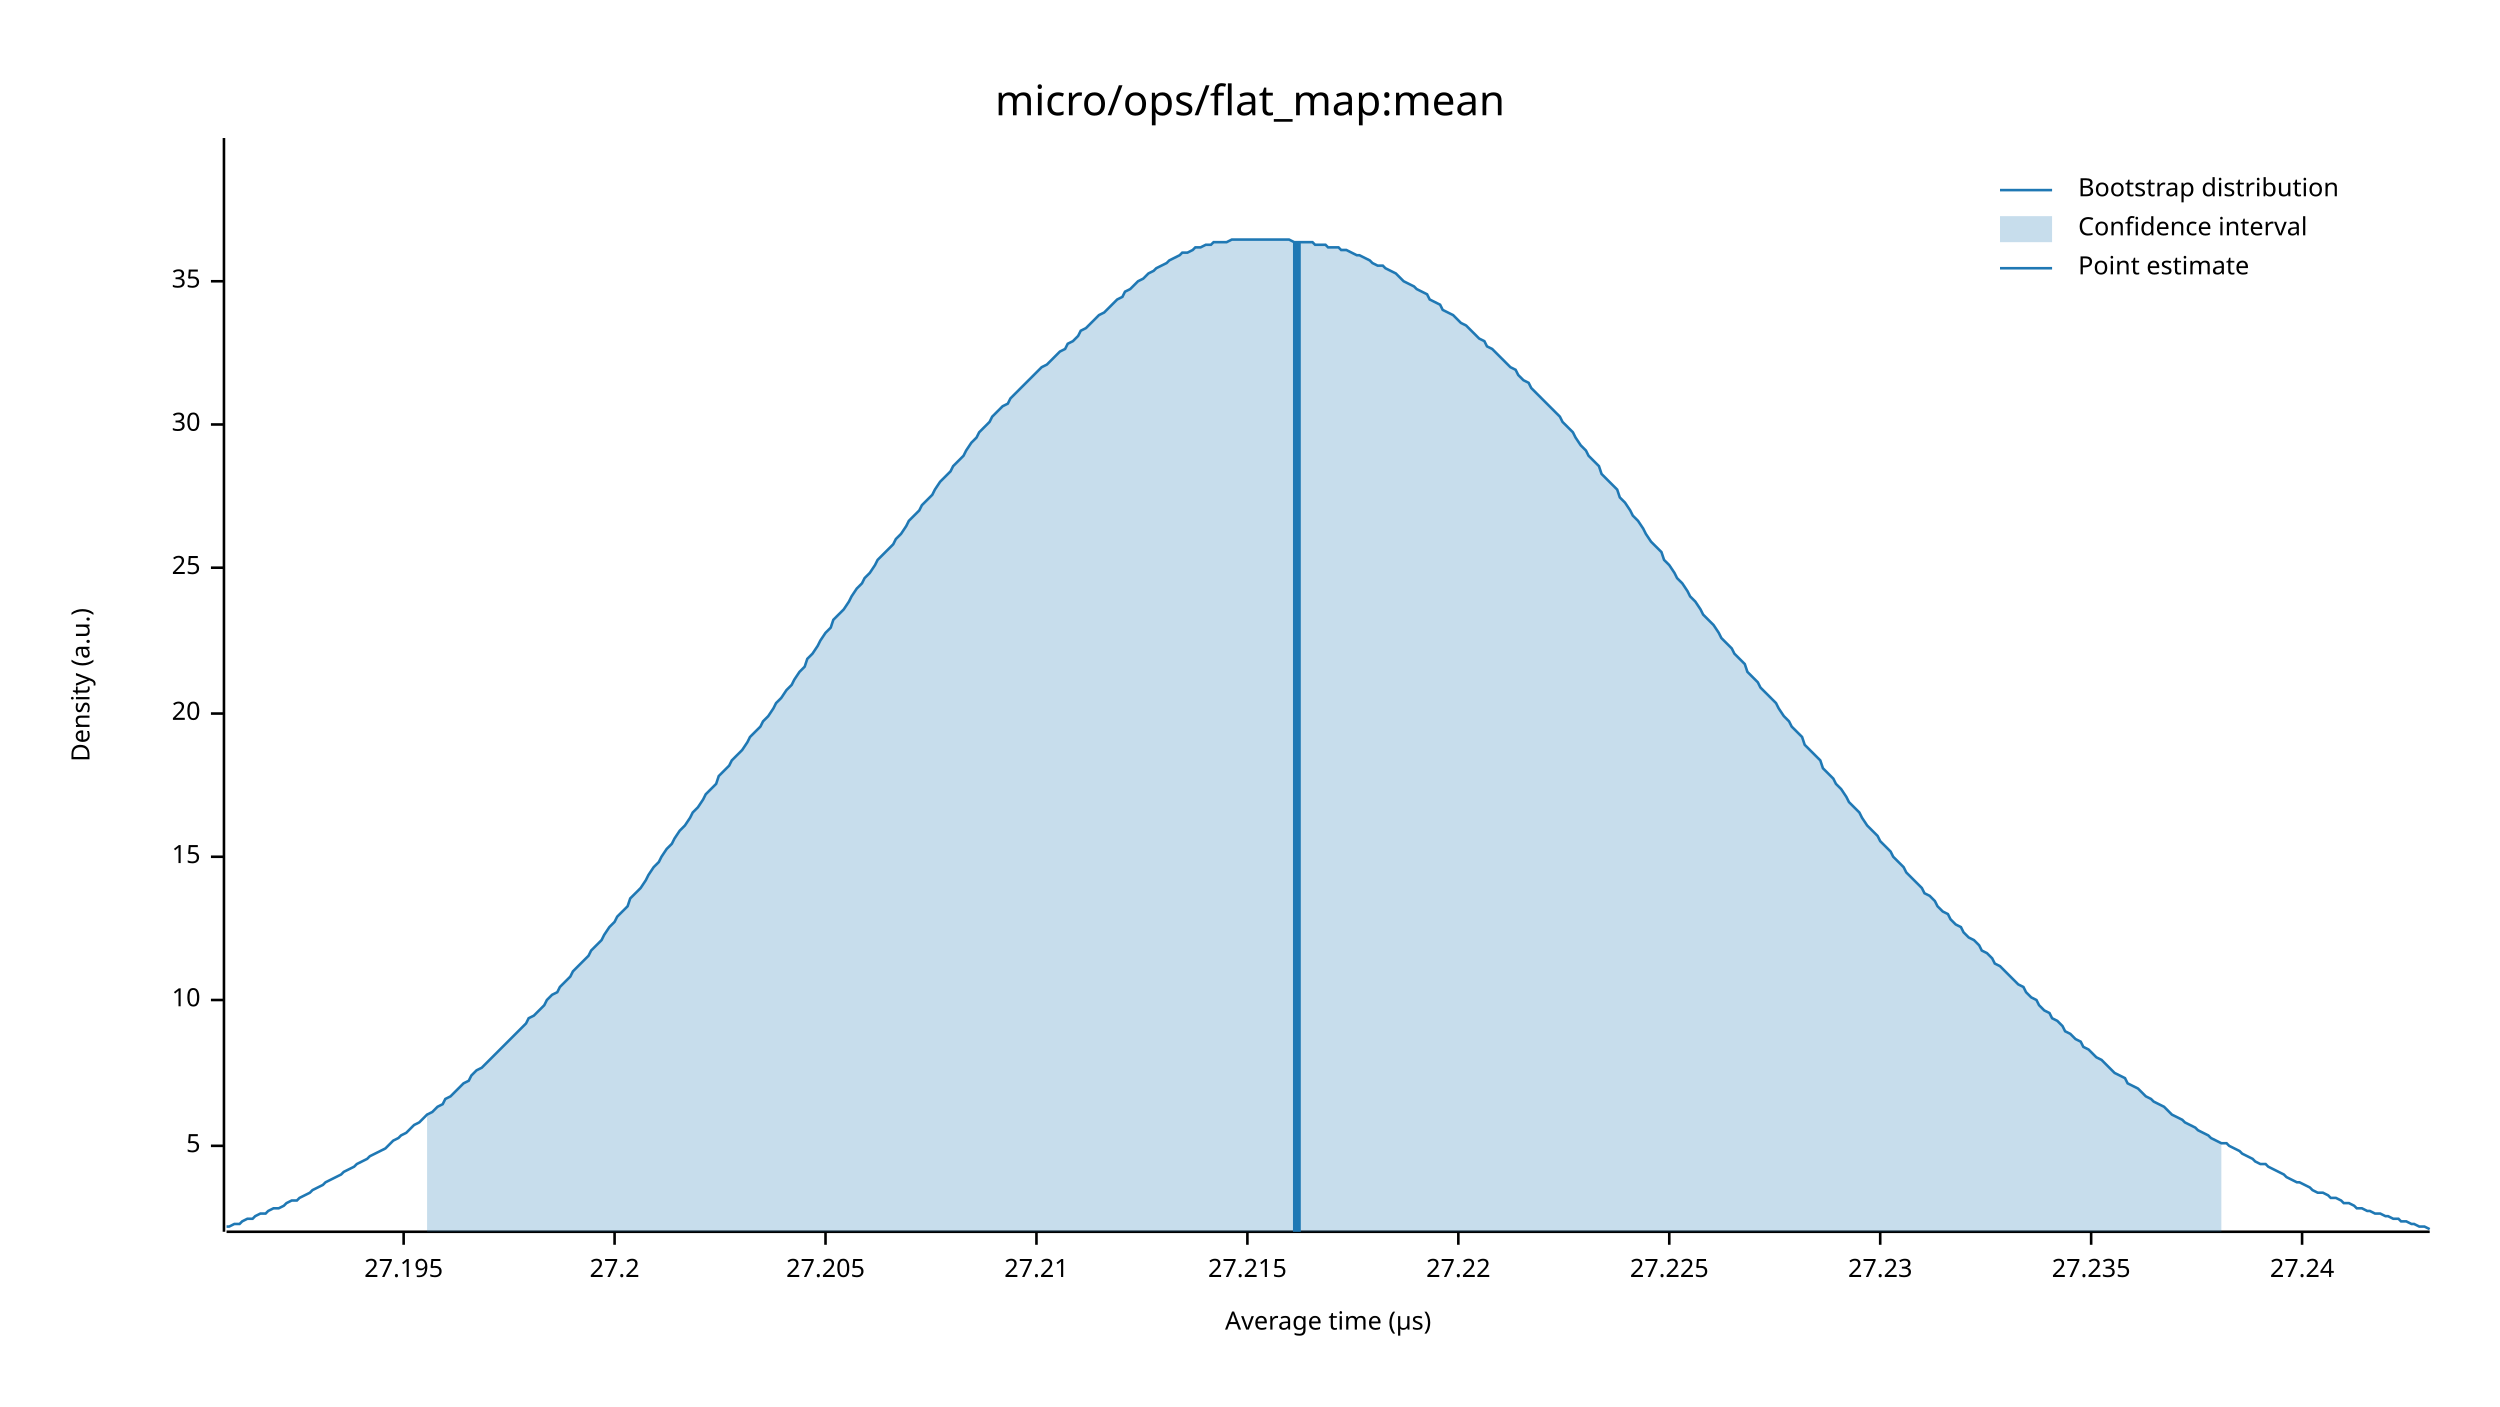
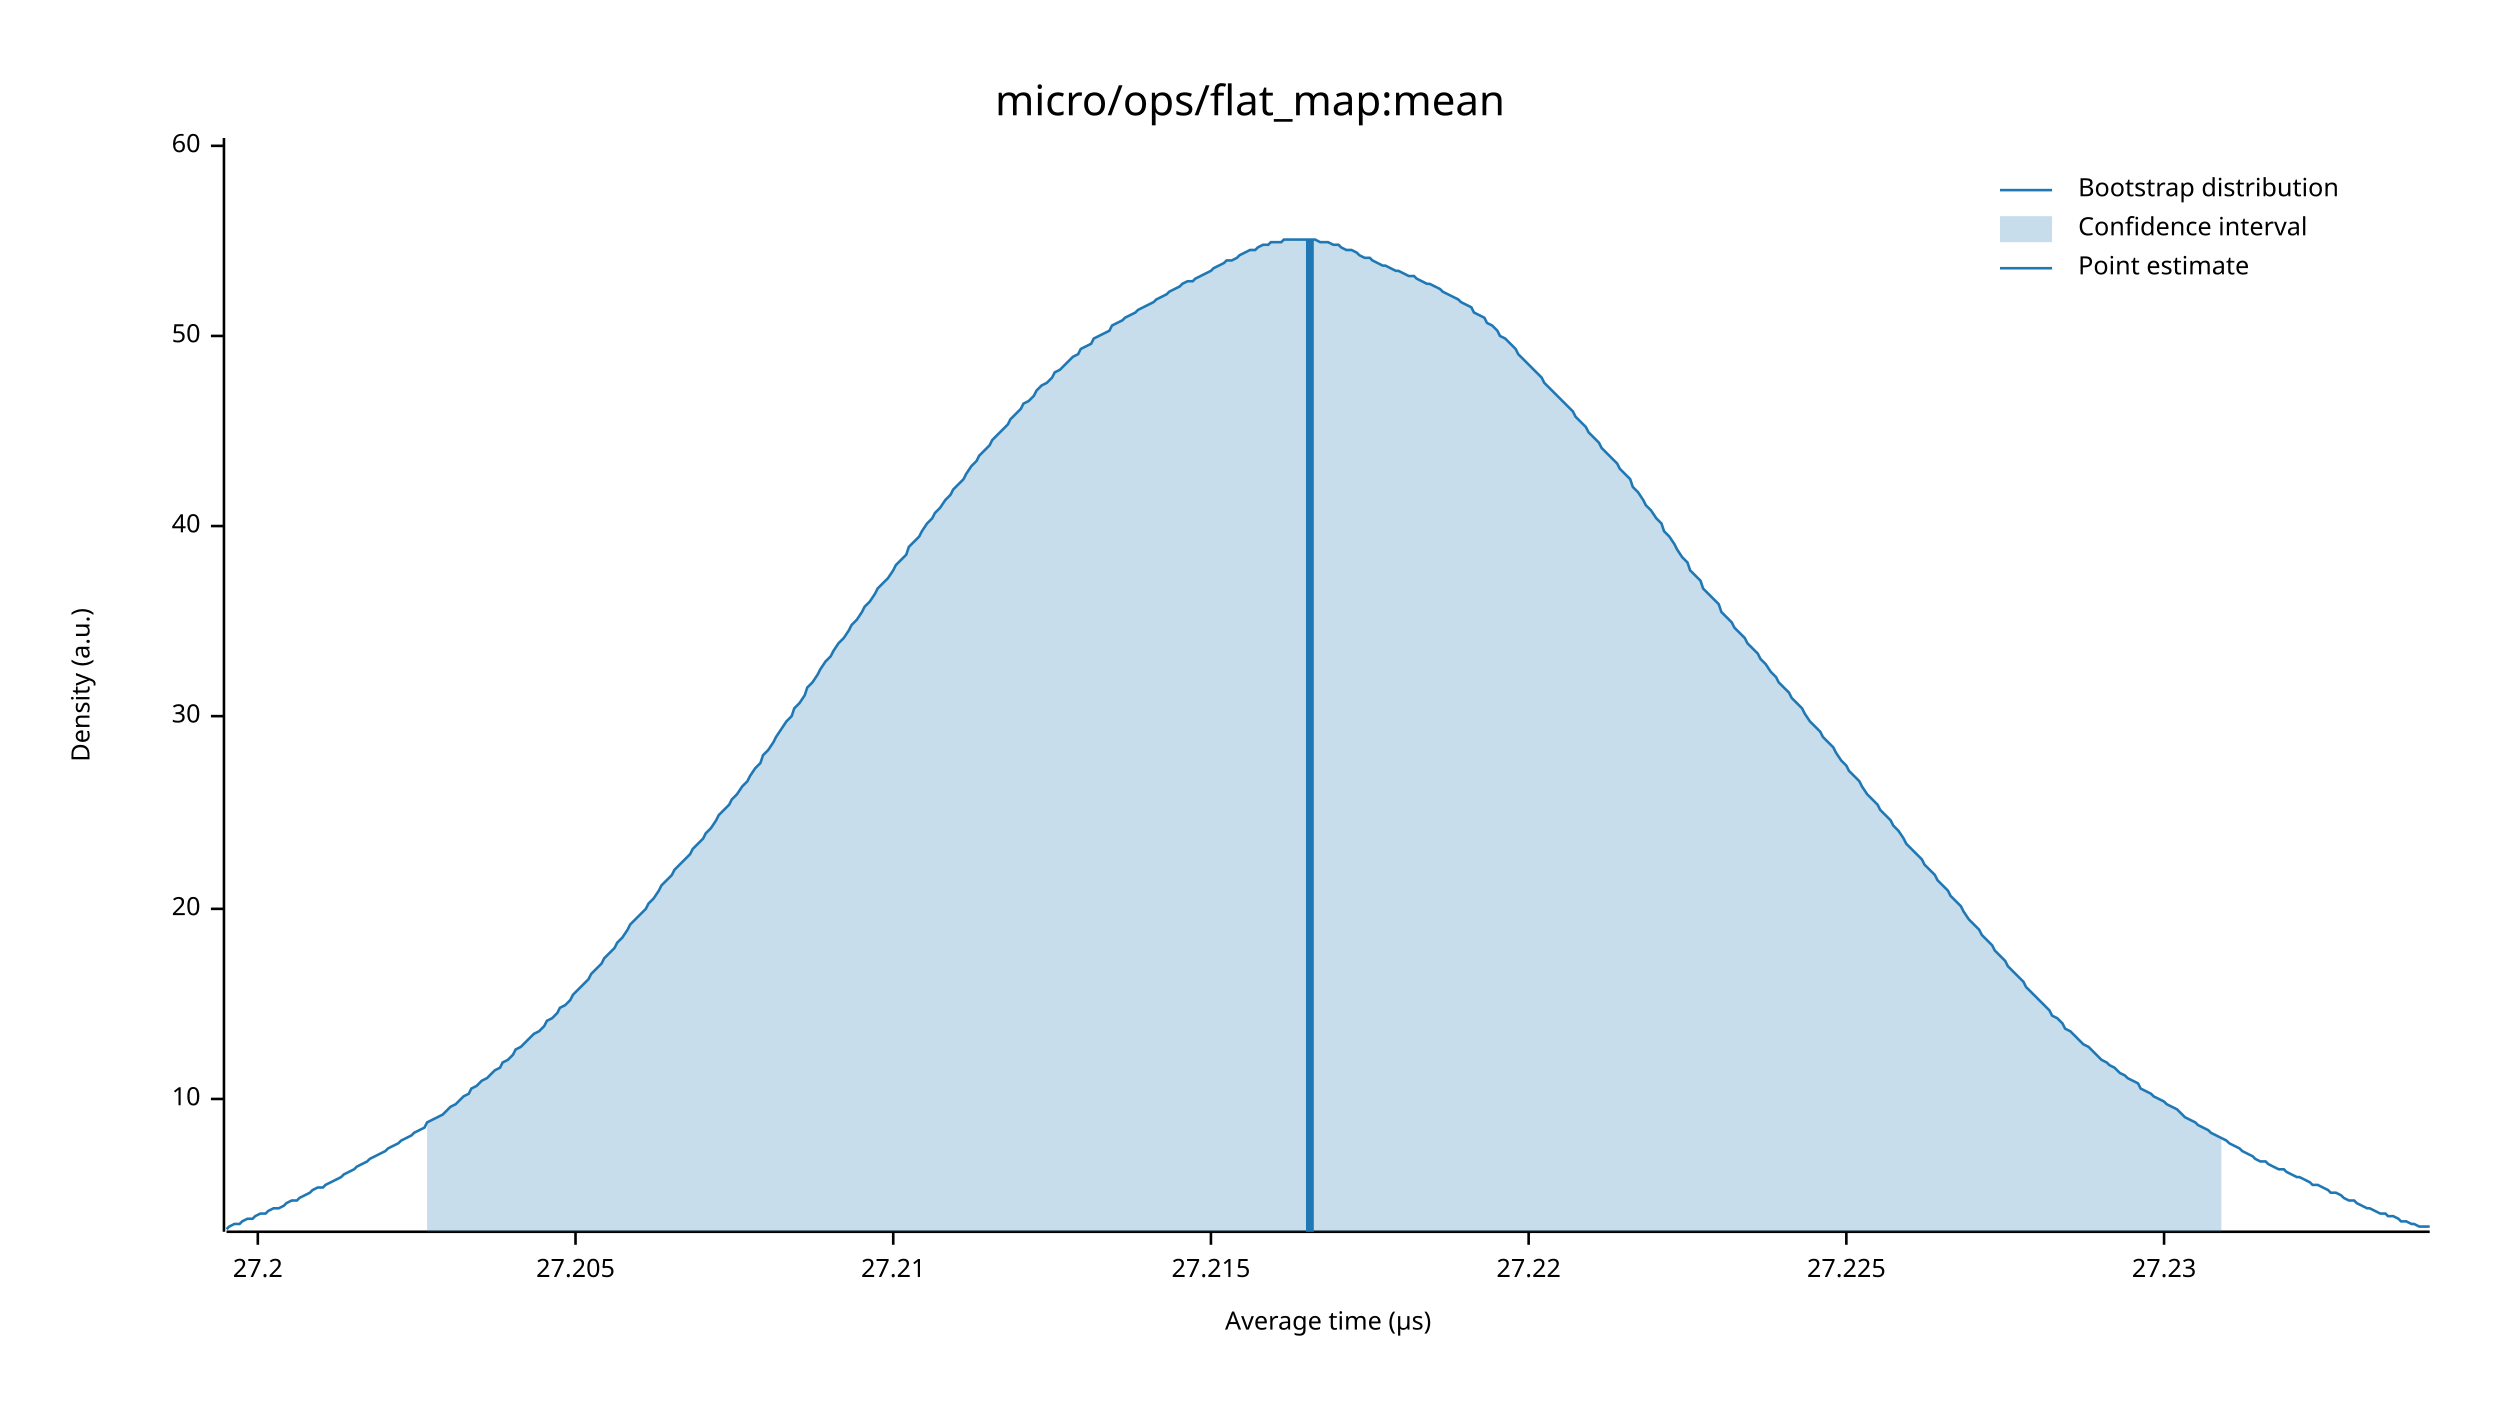
<svg xmlns="http://www.w3.org/2000/svg" width="960" height="540" viewBox="0 0 960 540">
  <text x="480" y="32" dy="0.76em" text-anchor="middle" font-family="sans-serif" font-size="16.129" opacity="1" fill="#000000">
micro/ops/flat_map:mean
</text>
  <text x="27" y="263" dy="0.76em" text-anchor="middle" font-family="sans-serif" font-size="9.677" opacity="1" fill="#000000" transform="rotate(270, 27, 263)">
Density (a.u.)
</text>
  <text x="510" y="513" dy="-0.5ex" text-anchor="middle" font-family="sans-serif" font-size="9.677" opacity="1" fill="#000000">
Average time (µs)
</text>
  <polyline fill="none" opacity="1" stroke="#000000" stroke-width="1" points="86,53 86,473 " />
-   <text x="77" y="440" dy="0.5ex" text-anchor="end" font-family="sans-serif" font-size="9.677" opacity="1" fill="#000000">
- 5
- </text>
-   <polyline fill="none" opacity="1" stroke="#000000" stroke-width="1" points="81,440 86,440 " />
-   <text x="77" y="384" dy="0.5ex" text-anchor="end" font-family="sans-serif" font-size="9.677" opacity="1" fill="#000000">
+   <text x="77" y="422" dy="0.5ex" text-anchor="end" font-family="sans-serif" font-size="9.677" opacity="1" fill="#000000">
10
</text>
-   <polyline fill="none" opacity="1" stroke="#000000" stroke-width="1" points="81,384 86,384 " />
-   <text x="77" y="329" dy="0.5ex" text-anchor="end" font-family="sans-serif" font-size="9.677" opacity="1" fill="#000000">
- 15
- </text>
-   <polyline fill="none" opacity="1" stroke="#000000" stroke-width="1" points="81,329 86,329 " />
-   <text x="77" y="274" dy="0.5ex" text-anchor="end" font-family="sans-serif" font-size="9.677" opacity="1" fill="#000000">
+   <polyline fill="none" opacity="1" stroke="#000000" stroke-width="1" points="81,422 86,422 " />
+   <text x="77" y="349" dy="0.5ex" text-anchor="end" font-family="sans-serif" font-size="9.677" opacity="1" fill="#000000">
20
</text>
-   <polyline fill="none" opacity="1" stroke="#000000" stroke-width="1" points="81,274 86,274 " />
-   <text x="77" y="218" dy="0.5ex" text-anchor="end" font-family="sans-serif" font-size="9.677" opacity="1" fill="#000000">
- 25
- </text>
-   <polyline fill="none" opacity="1" stroke="#000000" stroke-width="1" points="81,218 86,218 " />
-   <text x="77" y="163" dy="0.5ex" text-anchor="end" font-family="sans-serif" font-size="9.677" opacity="1" fill="#000000">
+   <polyline fill="none" opacity="1" stroke="#000000" stroke-width="1" points="81,349 86,349 " />
+   <text x="77" y="275" dy="0.5ex" text-anchor="end" font-family="sans-serif" font-size="9.677" opacity="1" fill="#000000">
30
</text>
-   <polyline fill="none" opacity="1" stroke="#000000" stroke-width="1" points="81,163 86,163 " />
-   <text x="77" y="108" dy="0.5ex" text-anchor="end" font-family="sans-serif" font-size="9.677" opacity="1" fill="#000000">
- 35
+   <polyline fill="none" opacity="1" stroke="#000000" stroke-width="1" points="81,275 86,275 " />
+   <text x="77" y="202" dy="0.5ex" text-anchor="end" font-family="sans-serif" font-size="9.677" opacity="1" fill="#000000">
+ 40
</text>
-   <polyline fill="none" opacity="1" stroke="#000000" stroke-width="1" points="81,108 86,108 " />
+   <polyline fill="none" opacity="1" stroke="#000000" stroke-width="1" points="81,202 86,202 " />
+   <text x="77" y="129" dy="0.5ex" text-anchor="end" font-family="sans-serif" font-size="9.677" opacity="1" fill="#000000">
+ 50
+ </text>
+   <polyline fill="none" opacity="1" stroke="#000000" stroke-width="1" points="81,129 86,129 " />
+   <text x="77" y="56" dy="0.5ex" text-anchor="end" font-family="sans-serif" font-size="9.677" opacity="1" fill="#000000">
+ 60
+ </text>
+   <polyline fill="none" opacity="1" stroke="#000000" stroke-width="1" points="81,56 86,56 " />
  <polyline fill="none" opacity="1" stroke="#000000" stroke-width="1" points="87,473 933,473 " />
-   <text x="155" y="483" dy="0.76em" text-anchor="middle" font-family="sans-serif" font-size="9.677" opacity="1" fill="#000000">
- 27.195
- </text>
-   <polyline fill="none" opacity="1" stroke="#000000" stroke-width="1" points="155,473 155,478 " />
-   <text x="236" y="483" dy="0.76em" text-anchor="middle" font-family="sans-serif" font-size="9.677" opacity="1" fill="#000000">
+   <text x="99" y="483" dy="0.76em" text-anchor="middle" font-family="sans-serif" font-size="9.677" opacity="1" fill="#000000">
27.2
</text>
-   <polyline fill="none" opacity="1" stroke="#000000" stroke-width="1" points="236,473 236,478 " />
-   <text x="317" y="483" dy="0.76em" text-anchor="middle" font-family="sans-serif" font-size="9.677" opacity="1" fill="#000000">
+   <polyline fill="none" opacity="1" stroke="#000000" stroke-width="1" points="99,473 99,478 " />
+   <text x="221" y="483" dy="0.76em" text-anchor="middle" font-family="sans-serif" font-size="9.677" opacity="1" fill="#000000">
27.205
</text>
-   <polyline fill="none" opacity="1" stroke="#000000" stroke-width="1" points="317,473 317,478 " />
-   <text x="398" y="483" dy="0.76em" text-anchor="middle" font-family="sans-serif" font-size="9.677" opacity="1" fill="#000000">
+   <polyline fill="none" opacity="1" stroke="#000000" stroke-width="1" points="221,473 221,478 " />
+   <text x="343" y="483" dy="0.76em" text-anchor="middle" font-family="sans-serif" font-size="9.677" opacity="1" fill="#000000">
27.21
</text>
-   <polyline fill="none" opacity="1" stroke="#000000" stroke-width="1" points="398,473 398,478 " />
-   <text x="479" y="483" dy="0.76em" text-anchor="middle" font-family="sans-serif" font-size="9.677" opacity="1" fill="#000000">
+   <polyline fill="none" opacity="1" stroke="#000000" stroke-width="1" points="343,473 343,478 " />
+   <text x="465" y="483" dy="0.76em" text-anchor="middle" font-family="sans-serif" font-size="9.677" opacity="1" fill="#000000">
27.215
</text>
-   <polyline fill="none" opacity="1" stroke="#000000" stroke-width="1" points="479,473 479,478 " />
-   <text x="560" y="483" dy="0.76em" text-anchor="middle" font-family="sans-serif" font-size="9.677" opacity="1" fill="#000000">
+   <polyline fill="none" opacity="1" stroke="#000000" stroke-width="1" points="465,473 465,478 " />
+   <text x="587" y="483" dy="0.76em" text-anchor="middle" font-family="sans-serif" font-size="9.677" opacity="1" fill="#000000">
27.22
</text>
-   <polyline fill="none" opacity="1" stroke="#000000" stroke-width="1" points="560,473 560,478 " />
-   <text x="641" y="483" dy="0.76em" text-anchor="middle" font-family="sans-serif" font-size="9.677" opacity="1" fill="#000000">
+   <polyline fill="none" opacity="1" stroke="#000000" stroke-width="1" points="587,473 587,478 " />
+   <text x="709" y="483" dy="0.76em" text-anchor="middle" font-family="sans-serif" font-size="9.677" opacity="1" fill="#000000">
27.225
</text>
-   <polyline fill="none" opacity="1" stroke="#000000" stroke-width="1" points="641,473 641,478 " />
-   <text x="722" y="483" dy="0.76em" text-anchor="middle" font-family="sans-serif" font-size="9.677" opacity="1" fill="#000000">
+   <polyline fill="none" opacity="1" stroke="#000000" stroke-width="1" points="709,473 709,478 " />
+   <text x="831" y="483" dy="0.76em" text-anchor="middle" font-family="sans-serif" font-size="9.677" opacity="1" fill="#000000">
27.23
</text>
-   <polyline fill="none" opacity="1" stroke="#000000" stroke-width="1" points="722,473 722,478 " />
-   <text x="803" y="483" dy="0.76em" text-anchor="middle" font-family="sans-serif" font-size="9.677" opacity="1" fill="#000000">
- 27.235
- </text>
-   <polyline fill="none" opacity="1" stroke="#000000" stroke-width="1" points="803,473 803,478 " />
-   <text x="884" y="483" dy="0.76em" text-anchor="middle" font-family="sans-serif" font-size="9.677" opacity="1" fill="#000000">
- 27.24
- </text>
-   <polyline fill="none" opacity="1" stroke="#000000" stroke-width="1" points="884,473 884,478 " />
-   <polyline fill="none" opacity="1" stroke="#1F78B4" stroke-width="1" points="87,471 88,471 90,470 92,470 93,469 95,468 97,468 98,467 100,466 102,466 103,465 105,464 107,464 109,463 110,462 112,461 114,461 115,460 117,459 119,458 120,457 122,456 124,455 125,454 127,453 129,452 131,451 132,450 134,449 136,448 137,447 139,446 141,445 142,444 144,443 146,442 148,441 149,440 151,438 153,437 154,436 156,435 158,433 159,432 161,431 163,429 164,428 166,427 168,425 170,424 171,422 173,421 175,419 176,418 178,416 180,415 181,413 183,411 185,410 187,408 188,407 190,405 192,403 193,402 195,400 197,398 198,397 200,395 202,393 203,391 205,390 207,388 209,386 210,384 212,382 214,381 215,379 217,377 219,375 220,373 222,371 224,369 226,367 227,365 229,363 231,361 232,359 234,356 236,354 237,352 239,350 241,348 242,345 244,343 246,341 248,338 249,336 251,333 253,331 254,329 256,326 258,324 259,322 261,319 263,317 265,314 266,312 268,310 270,307 271,305 273,303 275,301 276,298 278,296 280,294 281,292 283,290 285,288 287,285 288,283 290,281 292,279 293,277 295,275 297,272 298,270 300,268 302,265 304,263 305,261 307,258 309,256 310,253 312,251 314,248 315,246 317,243 319,241 320,238 322,236 324,234 326,231 327,229 329,226 331,224 332,222 334,220 336,217 337,215 339,213 341,211 343,209 344,207 346,205 348,202 349,200 351,198 353,196 354,194 356,192 358,190 359,188 361,185 363,183 365,181 366,179 368,177 370,175 371,173 373,170 375,168 376,166 378,164 380,162 381,160 383,158 385,156 387,155 388,153 390,151 392,149 393,148 395,146 397,144 398,143 400,141 402,140 404,138 405,137 407,135 409,134 410,132 412,131 414,129 415,127 417,126 419,124 420,123 422,121 424,120 426,118 427,117 429,115 431,114 432,112 434,111 436,109 437,108 439,107 441,105 443,104 444,103 446,102 448,101 449,100 451,99 453,98 454,97 456,97 458,96 459,95 461,95 463,94 465,94 466,93 468,93 470,93 471,93 473,92 475,92 476,92 478,92 480,92 482,92 483,92 485,92 487,92 488,92 490,92 492,92 493,92 495,92 497,93 498,93 500,93 502,93 504,93 505,94 507,94 509,94 510,95 512,95 514,95 515,96 517,96 519,97 521,98 522,98 524,99 526,100 527,101 529,102 531,102 532,103 534,104 536,105 537,106 539,108 541,109 543,110 544,111 546,112 548,113 549,115 551,116 553,117 554,119 556,120 558,121 560,123 561,124 563,125 565,127 566,128 568,130 570,131 571,133 573,134 575,136 576,137 578,139 580,141 582,142 583,144 585,146 587,147 588,149 590,151 592,153 593,154 595,156 597,158 599,160 600,162 602,164 604,166 605,168 607,171 609,173 610,175 612,177 614,179 615,182 617,184 619,186 621,188 622,191 624,193 626,196 627,198 629,200 631,203 632,205 634,208 636,210 638,212 639,215 641,217 643,220 644,222 646,224 648,227 649,229 651,231 653,234 654,236 656,238 658,240 660,243 661,245 663,247 665,249 666,251 668,253 670,255 671,258 673,260 675,262 676,264 678,266 680,268 682,270 683,272 685,275 687,277 688,279 690,281 692,283 693,286 695,288 697,290 699,292 700,295 702,297 704,299 705,301 707,303 709,306 710,308 712,310 714,312 715,314 717,317 719,319 721,321 722,323 724,325 726,327 727,329 729,331 731,333 732,335 734,337 736,339 738,341 739,343 741,344 743,346 744,348 746,350 748,351 749,353 751,355 753,356 754,358 756,360 758,361 760,363 761,365 763,366 765,368 766,370 768,371 770,373 771,374 773,376 775,378 777,379 778,381 780,383 782,384 783,386 785,388 787,389 788,391 790,392 792,394 793,396 795,397 797,399 799,400 800,402 802,403 804,405 805,406 807,407 809,409 810,410 812,412 814,413 816,414 817,416 819,417 821,418 822,419 824,421 826,422 827,423 829,424 831,425 832,426 834,428 836,429 838,430 839,431 841,432 843,433 844,434 846,435 848,436 849,437 851,438 853,439 855,439 856,440 858,441 860,442 861,443 863,444 865,445 866,446 868,447 870,447 871,448 873,449 875,450 877,451 878,452 880,453 882,454 883,454 885,455 887,456 888,457 890,458 892,458 894,459 895,460 897,460 899,461 900,462 902,462 904,463 905,464 907,464 909,465 910,465 912,466 914,466 916,467 917,467 919,468 921,468 922,469 924,469 926,470 927,470 929,471 931,471 933,472 " />
-   <polygon opacity="0.25" fill="#1F78B4" points="164,428 166,427 168,425 170,424 171,422 173,421 175,419 176,418 178,416 180,415 181,413 183,411 185,410 187,408 188,407 190,405 192,403 193,402 195,400 197,398 198,397 200,395 202,393 203,391 205,390 207,388 209,386 210,384 212,382 214,381 215,379 217,377 219,375 220,373 222,371 224,369 226,367 227,365 229,363 231,361 232,359 234,356 236,354 237,352 239,350 241,348 242,345 244,343 246,341 248,338 249,336 251,333 253,331 254,329 256,326 258,324 259,322 261,319 263,317 265,314 266,312 268,310 270,307 271,305 273,303 275,301 276,298 278,296 280,294 281,292 283,290 285,288 287,285 288,283 290,281 292,279 293,277 295,275 297,272 298,270 300,268 302,265 304,263 305,261 307,258 309,256 310,253 312,251 314,248 315,246 317,243 319,241 320,238 322,236 324,234 326,231 327,229 329,226 331,224 332,222 334,220 336,217 337,215 339,213 341,211 343,209 344,207 346,205 348,202 349,200 351,198 353,196 354,194 356,192 358,190 359,188 361,185 363,183 365,181 366,179 368,177 370,175 371,173 373,170 375,168 376,166 378,164 380,162 381,160 383,158 385,156 387,155 388,153 390,151 392,149 393,148 395,146 397,144 398,143 400,141 402,140 404,138 405,137 407,135 409,134 410,132 412,131 414,129 415,127 417,126 419,124 420,123 422,121 424,120 426,118 427,117 429,115 431,114 432,112 434,111 436,109 437,108 439,107 441,105 443,104 444,103 446,102 448,101 449,100 451,99 453,98 454,97 456,97 458,96 459,95 461,95 463,94 465,94 466,93 468,93 470,93 471,93 473,92 475,92 476,92 478,92 480,92 482,92 483,92 485,92 487,92 488,92 490,92 492,92 493,92 495,92 497,93 498,93 500,93 502,93 504,93 505,94 507,94 509,94 510,95 512,95 514,95 515,96 517,96 519,97 521,98 522,98 524,99 526,100 527,101 529,102 531,102 532,103 534,104 536,105 537,106 539,108 541,109 543,110 544,111 546,112 548,113 549,115 551,116 553,117 554,119 556,120 558,121 560,123 561,124 563,125 565,127 566,128 568,130 570,131 571,133 573,134 575,136 576,137 578,139 580,141 582,142 583,144 585,146 587,147 588,149 590,151 592,153 593,154 595,156 597,158 599,160 600,162 602,164 604,166 605,168 607,171 609,173 610,175 612,177 614,179 615,182 617,184 619,186 621,188 622,191 624,193 626,196 627,198 629,200 631,203 632,205 634,208 636,210 638,212 639,215 641,217 643,220 644,222 646,224 648,227 649,229 651,231 653,234 654,236 656,238 658,240 660,243 661,245 663,247 665,249 666,251 668,253 670,255 671,258 673,260 675,262 676,264 678,266 680,268 682,270 683,272 685,275 687,277 688,279 690,281 692,283 693,286 695,288 697,290 699,292 700,295 702,297 704,299 705,301 707,303 709,306 710,308 712,310 714,312 715,314 717,317 719,319 721,321 722,323 724,325 726,327 727,329 729,331 731,333 732,335 734,337 736,339 738,341 739,343 741,344 743,346 744,348 746,350 748,351 749,353 751,355 753,356 754,358 756,360 758,361 760,363 761,365 763,366 765,368 766,370 768,371 770,373 771,374 773,376 775,378 777,379 778,381 780,383 782,384 783,386 785,388 787,389 788,391 790,392 792,394 793,396 795,397 797,399 799,400 800,402 802,403 804,405 805,406 807,407 809,409 810,410 812,412 814,413 816,414 817,416 819,417 821,418 822,419 824,421 826,422 827,423 829,424 831,425 832,426 834,428 836,429 838,430 839,431 841,432 843,433 844,434 846,435 848,436 849,437 851,438 853,439 853,473 164,473 " />
-   <polyline fill="none" opacity="1" stroke="#1F78B4" stroke-width="3" points="498,473 498,93 " />
+   <polyline fill="none" opacity="1" stroke="#000000" stroke-width="1" points="831,473 831,478 " />
+   <polyline fill="none" opacity="1" stroke="#1F78B4" stroke-width="1" points="87,472 88,471 90,470 92,470 93,469 95,468 97,468 98,467 100,466 102,466 103,465 105,464 107,464 109,463 110,462 112,461 114,461 115,460 117,459 119,458 120,457 122,456 124,456 125,455 127,454 129,453 131,452 132,451 134,450 136,449 137,448 139,447 141,446 142,445 144,444 146,443 148,442 149,441 151,440 153,439 154,438 156,437 158,436 159,435 161,434 163,433 164,431 166,430 168,429 170,428 171,427 173,425 175,424 176,423 178,421 180,420 181,418 183,417 185,415 187,414 188,413 190,411 192,410 193,408 195,407 197,405 198,403 200,402 202,400 203,399 205,397 207,396 209,394 210,392 212,391 214,389 215,387 217,386 219,384 220,382 222,380 224,378 226,376 227,374 229,372 231,370 232,368 234,366 236,364 237,362 239,360 241,357 242,355 244,353 246,351 248,349 249,347 251,345 253,342 254,340 256,338 258,336 259,334 261,332 263,330 265,328 266,326 268,324 270,322 271,320 273,318 275,315 276,313 278,311 280,309 281,307 283,305 285,302 287,300 288,298 290,295 292,293 293,290 295,288 297,285 298,283 300,280 302,277 304,275 305,272 307,270 309,267 310,264 312,262 314,259 315,257 317,254 319,252 320,250 322,247 324,245 326,242 327,240 329,238 331,235 332,233 334,231 336,228 337,226 339,224 341,222 343,219 344,217 346,215 348,213 349,210 351,208 353,206 354,204 356,201 358,199 359,197 361,195 363,192 365,190 366,188 368,186 370,184 371,182 373,179 375,177 376,175 378,173 380,171 381,169 383,167 385,165 387,163 388,161 390,159 392,157 393,155 395,154 397,152 398,150 400,148 402,147 404,145 405,143 407,142 409,140 410,139 412,137 414,136 415,134 417,133 419,132 420,130 422,129 424,128 426,127 427,125 429,124 431,123 432,122 434,121 436,120 437,119 439,118 441,117 443,116 444,115 446,114 448,113 449,112 451,111 453,110 454,109 456,108 458,108 459,107 461,106 463,105 465,104 466,103 468,102 470,101 471,100 473,100 475,99 476,98 478,97 480,96 482,96 483,95 485,94 487,94 488,93 490,93 492,93 493,92 495,92 497,92 498,92 500,92 502,92 504,92 505,92 507,93 509,93 510,93 512,94 514,94 515,95 517,96 519,96 521,97 522,98 524,99 526,99 527,100 529,101 531,102 532,102 534,103 536,104 537,104 539,105 541,106 543,106 544,107 546,108 548,109 549,109 551,110 553,111 554,112 556,113 558,114 560,115 561,116 563,117 565,118 566,120 568,121 570,122 571,124 573,125 575,127 576,129 578,130 580,132 582,134 583,136 585,138 587,140 588,141 590,143 592,145 593,147 595,149 597,151 599,153 600,154 602,156 604,158 605,160 607,162 609,164 610,166 612,168 614,170 615,172 617,174 619,176 621,178 622,180 624,182 626,184 627,187 629,189 631,192 632,194 634,196 636,199 638,201 639,204 641,206 643,209 644,211 646,214 648,216 649,219 651,221 653,223 654,226 656,228 658,230 660,232 661,235 663,237 665,239 666,241 668,243 670,245 671,247 673,249 675,251 676,253 678,255 680,258 682,260 683,262 685,264 687,266 688,268 690,270 692,272 693,274 695,277 697,279 699,281 700,283 702,285 704,287 705,289 707,292 709,294 710,296 712,298 714,300 715,302 717,305 719,307 721,309 722,311 724,313 726,315 727,317 729,319 731,322 732,324 734,326 736,328 738,330 739,332 741,334 743,336 744,338 746,340 748,342 749,344 751,346 753,348 754,350 756,353 758,355 760,357 761,359 763,361 765,363 766,365 768,367 770,369 771,371 773,373 775,375 777,377 778,379 780,381 782,383 783,384 785,386 787,388 788,390 790,391 792,393 793,395 795,396 797,398 799,400 800,401 802,402 804,404 805,405 807,407 809,408 810,409 812,410 814,412 816,413 817,414 819,415 821,416 822,418 824,419 826,420 827,421 829,422 831,423 832,424 834,425 836,426 838,428 839,429 841,430 843,431 844,432 846,433 848,434 849,435 851,436 853,437 855,438 856,439 858,440 860,441 861,442 863,443 865,444 866,445 868,446 870,446 871,447 873,448 875,449 877,449 878,450 880,451 882,452 883,452 885,453 887,454 888,455 890,455 892,456 894,457 895,458 897,458 899,459 900,460 902,461 904,461 905,462 907,463 909,464 910,464 912,465 914,466 916,466 917,467 919,467 921,468 922,469 924,469 926,470 927,470 929,471 931,471 933,471 " />
+   <polygon opacity="0.25" fill="#1F78B4" points="164,431 166,430 168,429 170,428 171,427 173,425 175,424 176,423 178,421 180,420 181,418 183,417 185,415 187,414 188,413 190,411 192,410 193,408 195,407 197,405 198,403 200,402 202,400 203,399 205,397 207,396 209,394 210,392 212,391 214,389 215,387 217,386 219,384 220,382 222,380 224,378 226,376 227,374 229,372 231,370 232,368 234,366 236,364 237,362 239,360 241,357 242,355 244,353 246,351 248,349 249,347 251,345 253,342 254,340 256,338 258,336 259,334 261,332 263,330 265,328 266,326 268,324 270,322 271,320 273,318 275,315 276,313 278,311 280,309 281,307 283,305 285,302 287,300 288,298 290,295 292,293 293,290 295,288 297,285 298,283 300,280 302,277 304,275 305,272 307,270 309,267 310,264 312,262 314,259 315,257 317,254 319,252 320,250 322,247 324,245 326,242 327,240 329,238 331,235 332,233 334,231 336,228 337,226 339,224 341,222 343,219 344,217 346,215 348,213 349,210 351,208 353,206 354,204 356,201 358,199 359,197 361,195 363,192 365,190 366,188 368,186 370,184 371,182 373,179 375,177 376,175 378,173 380,171 381,169 383,167 385,165 387,163 388,161 390,159 392,157 393,155 395,154 397,152 398,150 400,148 402,147 404,145 405,143 407,142 409,140 410,139 412,137 414,136 415,134 417,133 419,132 420,130 422,129 424,128 426,127 427,125 429,124 431,123 432,122 434,121 436,120 437,119 439,118 441,117 443,116 444,115 446,114 448,113 449,112 451,111 453,110 454,109 456,108 458,108 459,107 461,106 463,105 465,104 466,103 468,102 470,101 471,100 473,100 475,99 476,98 478,97 480,96 482,96 483,95 485,94 487,94 488,93 490,93 492,93 493,92 495,92 497,92 498,92 500,92 502,92 504,92 505,92 507,93 509,93 510,93 512,94 514,94 515,95 517,96 519,96 521,97 522,98 524,99 526,99 527,100 529,101 531,102 532,102 534,103 536,104 537,104 539,105 541,106 543,106 544,107 546,108 548,109 549,109 551,110 553,111 554,112 556,113 558,114 560,115 561,116 563,117 565,118 566,120 568,121 570,122 571,124 573,125 575,127 576,129 578,130 580,132 582,134 583,136 585,138 587,140 588,141 590,143 592,145 593,147 595,149 597,151 599,153 600,154 602,156 604,158 605,160 607,162 609,164 610,166 612,168 614,170 615,172 617,174 619,176 621,178 622,180 624,182 626,184 627,187 629,189 631,192 632,194 634,196 636,199 638,201 639,204 641,206 643,209 644,211 646,214 648,216 649,219 651,221 653,223 654,226 656,228 658,230 660,232 661,235 663,237 665,239 666,241 668,243 670,245 671,247 673,249 675,251 676,253 678,255 680,258 682,260 683,262 685,264 687,266 688,268 690,270 692,272 693,274 695,277 697,279 699,281 700,283 702,285 704,287 705,289 707,292 709,294 710,296 712,298 714,300 715,302 717,305 719,307 721,309 722,311 724,313 726,315 727,317 729,319 731,322 732,324 734,326 736,328 738,330 739,332 741,334 743,336 744,338 746,340 748,342 749,344 751,346 753,348 754,350 756,353 758,355 760,357 761,359 763,361 765,363 766,365 768,367 770,369 771,371 773,373 775,375 777,377 778,379 780,381 782,383 783,384 785,386 787,388 788,390 790,391 792,393 793,395 795,396 797,398 799,400 800,401 802,402 804,404 805,405 807,407 809,408 810,409 812,410 814,412 816,413 817,414 819,415 821,416 822,418 824,419 826,420 827,421 829,422 831,423 832,424 834,425 836,426 838,428 839,429 841,430 843,431 844,432 846,433 848,434 849,435 851,436 853,437 853,473 164,473 " />
+   <polyline fill="none" opacity="1" stroke="#1F78B4" stroke-width="3" points="503,473 503,92 " />
  <text x="798" y="68" dy="0.76em" text-anchor="start" font-family="sans-serif" font-size="9.677" opacity="1" fill="#000000">
Bootstrap distribution
</text>
  <text x="798" y="83" dy="0.76em" text-anchor="start" font-family="sans-serif" font-size="9.677" opacity="1" fill="#000000">
Confidence interval
</text>
  <text x="798" y="98" dy="0.76em" text-anchor="start" font-family="sans-serif" font-size="9.677" opacity="1" fill="#000000">
Point estimate
</text>
  <polyline fill="none" opacity="1" stroke="#1F78B4" stroke-width="1" points="768,73 788,73 " />
  <rect x="768" y="83" width="20" height="10" opacity="0.25" fill="#1F78B4" stroke="none" />
  <polyline fill="none" opacity="1" stroke="#1F78B4" stroke-width="1" points="768,103 788,103 " />
</svg>
